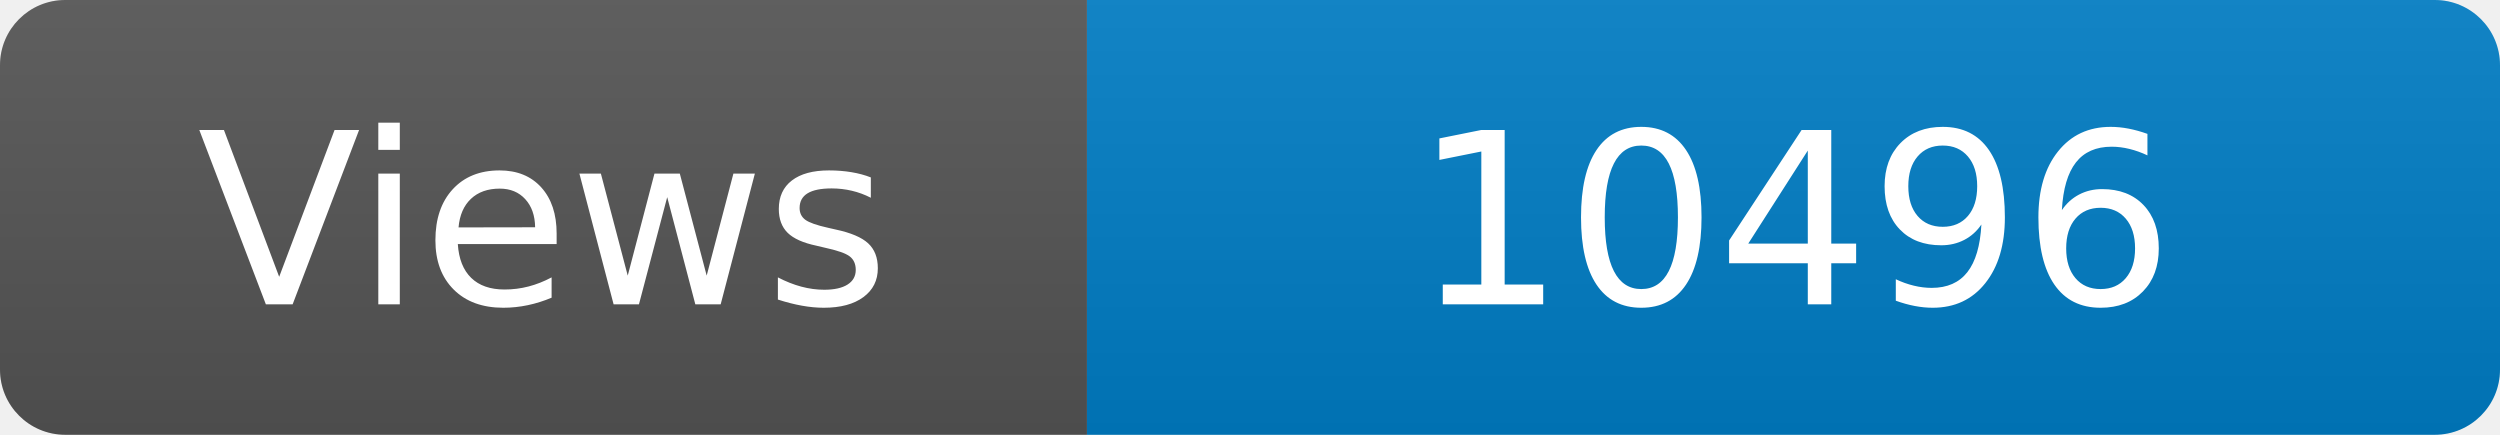
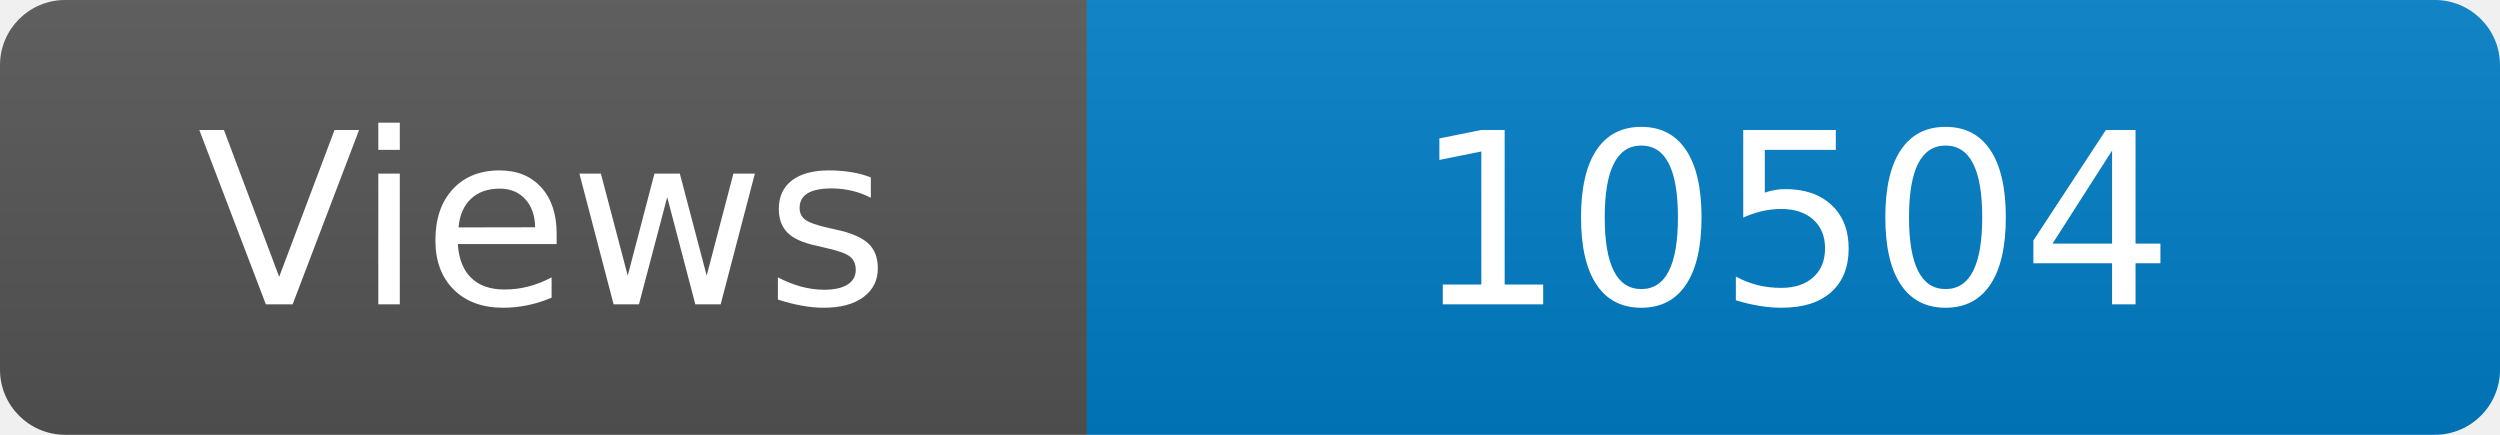
<svg xmlns="http://www.w3.org/2000/svg" width="115" height="20" role="img" aria-label="Maintained?: yes">
  <linearGradient id="s" x2="0" y2="100%">
    <stop offset="0" stop-color="#bbb" stop-opacity=".1" />
    <stop offset="1" stop-opacity=".1" />
  </linearGradient>
  <clipPath id="r">
    <rect width="115" height="20" rx="3" fill="#fff" />
  </clipPath>
  <g clip-path="url(#r)">
    <rect width="50" height="20" fill="#555" />
    <rect x="50" width="160" height="20" fill="#007ec6" />
    <rect width="115" height="20" fill="url(#s)" />
  </g>
  <g fill="#fff" text-anchor="middle" font-family="Verdana,Geneva,DejaVu Sans,sans-serif" font-size="110">
    <text x="250" y="140" transform="scale(.1)" fill="#fff">Views</text>
-     <text x="825" y="140" transform="scale(.1)" fill="#fff">10496</text>
+     <text x="825" y="140" transform="scale(.1)" fill="#fff">10504</text>
  </g>
</svg>
